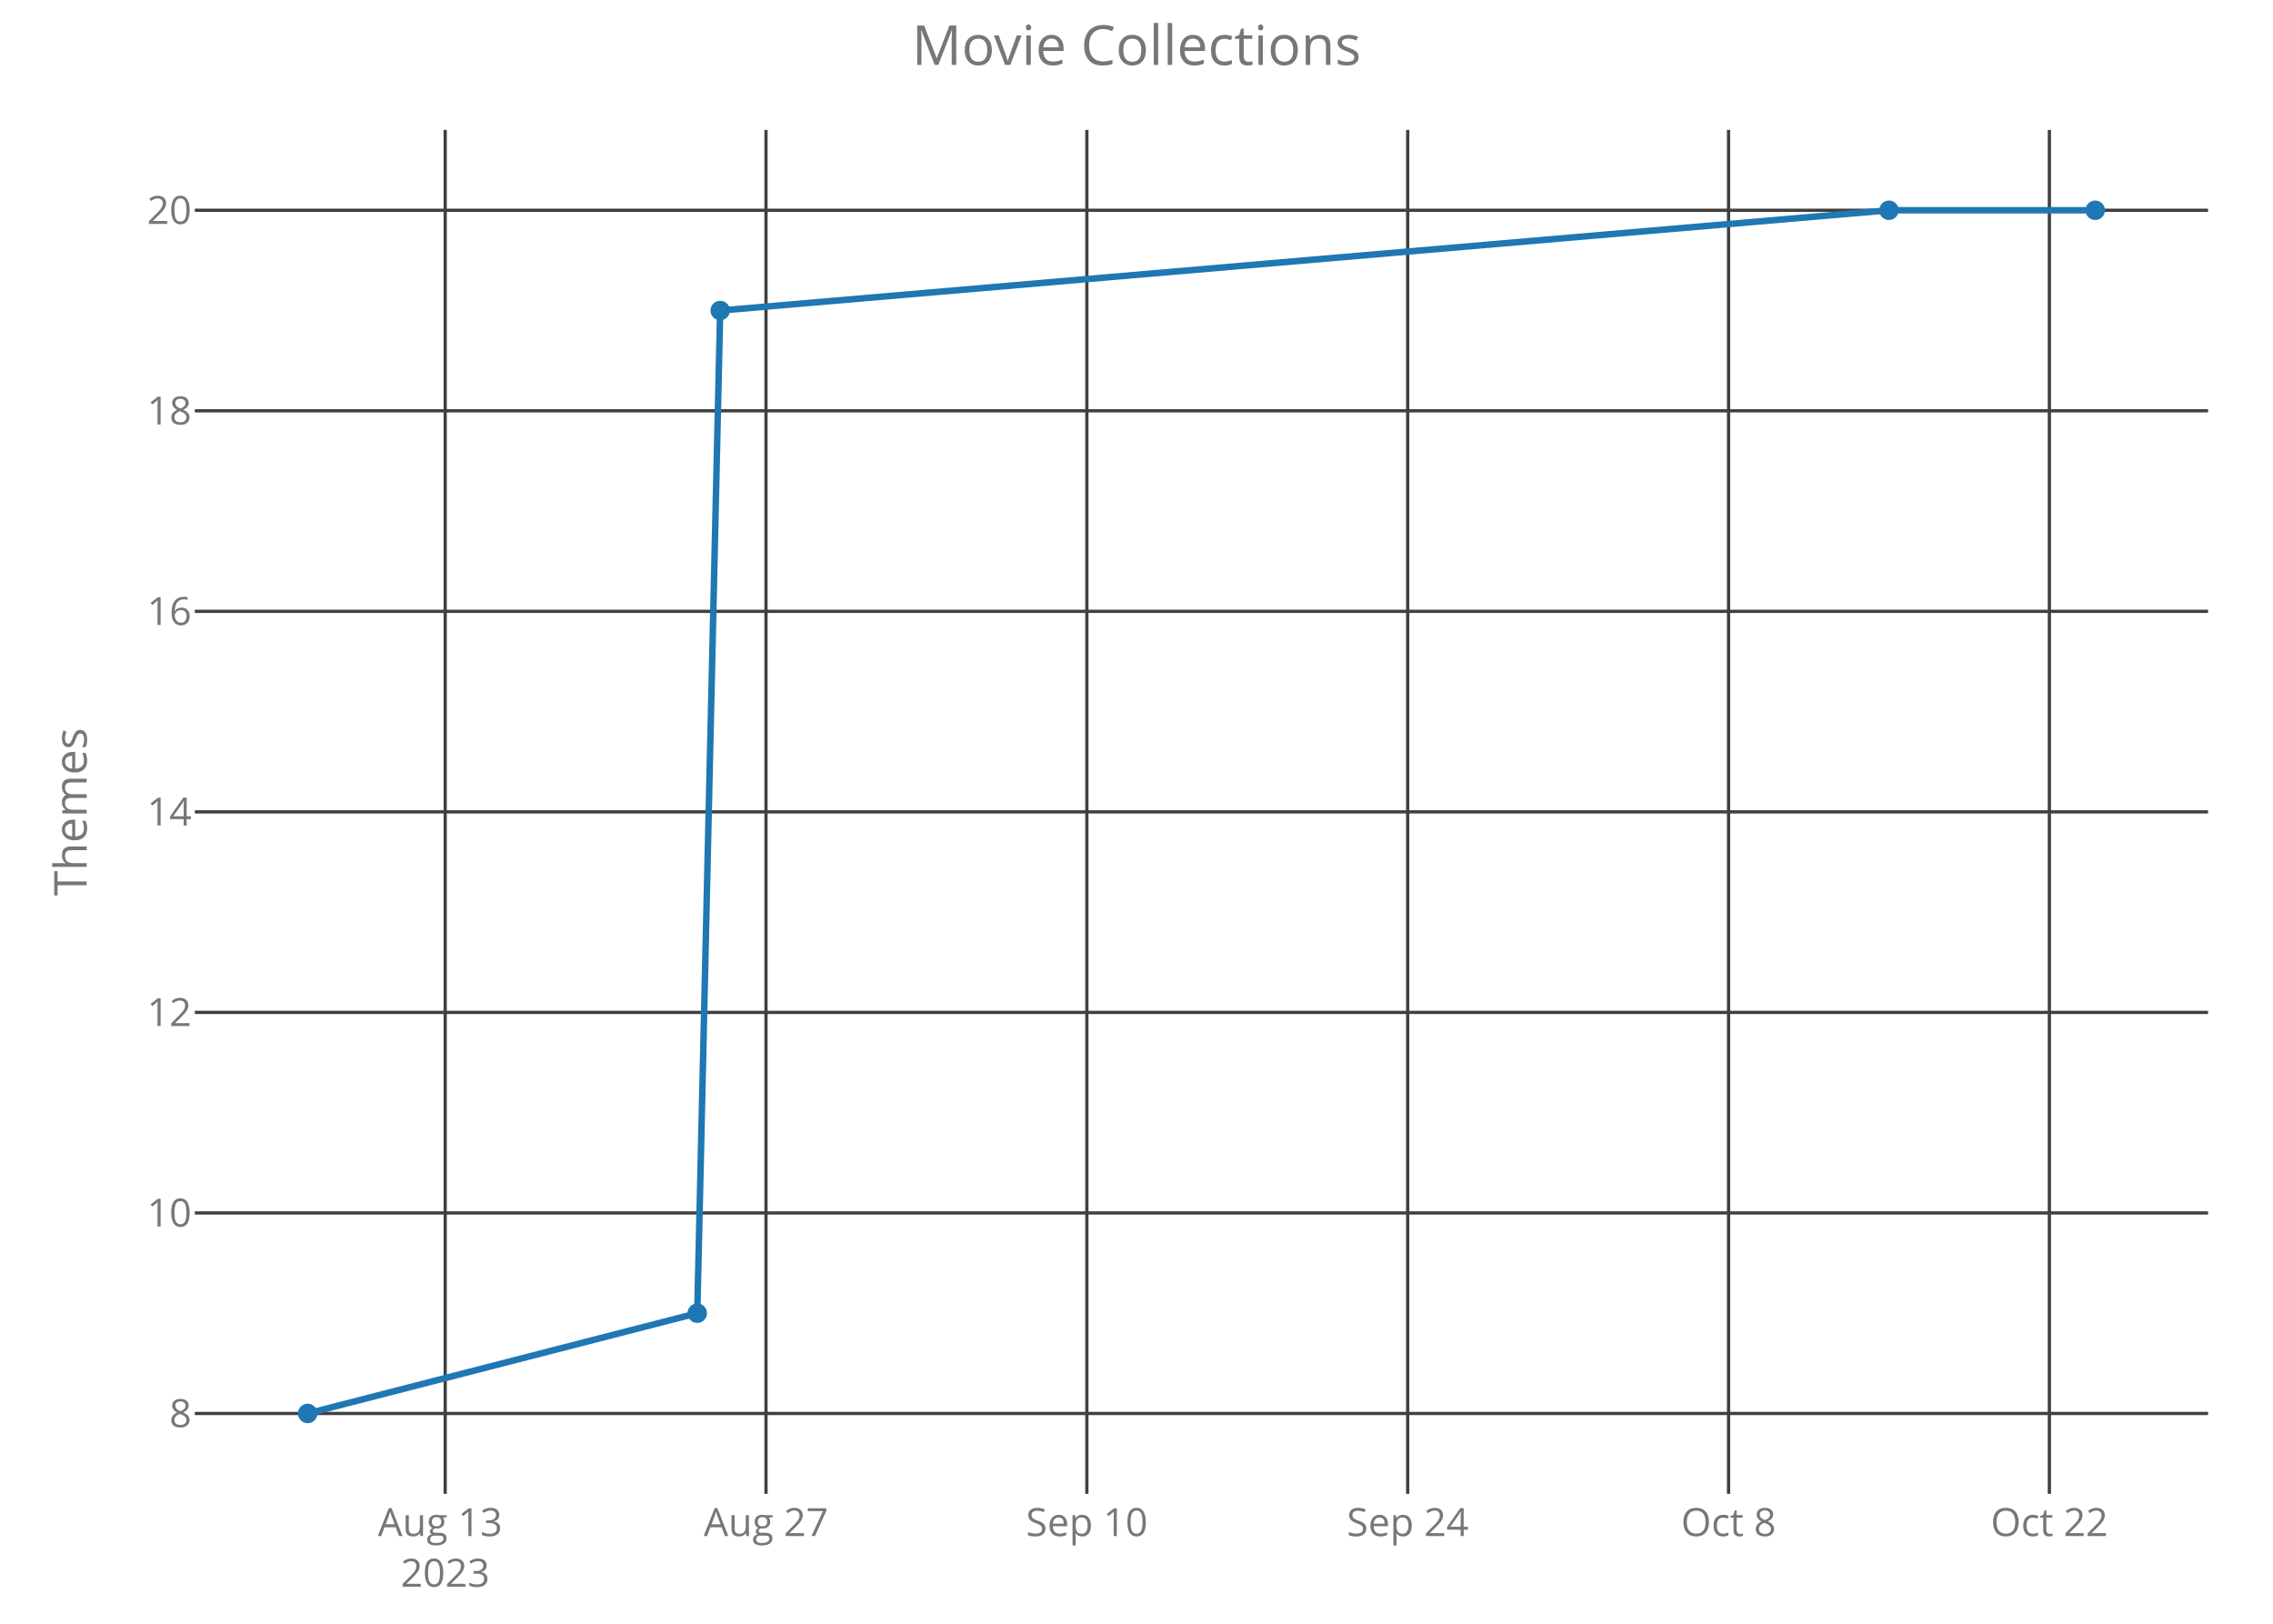
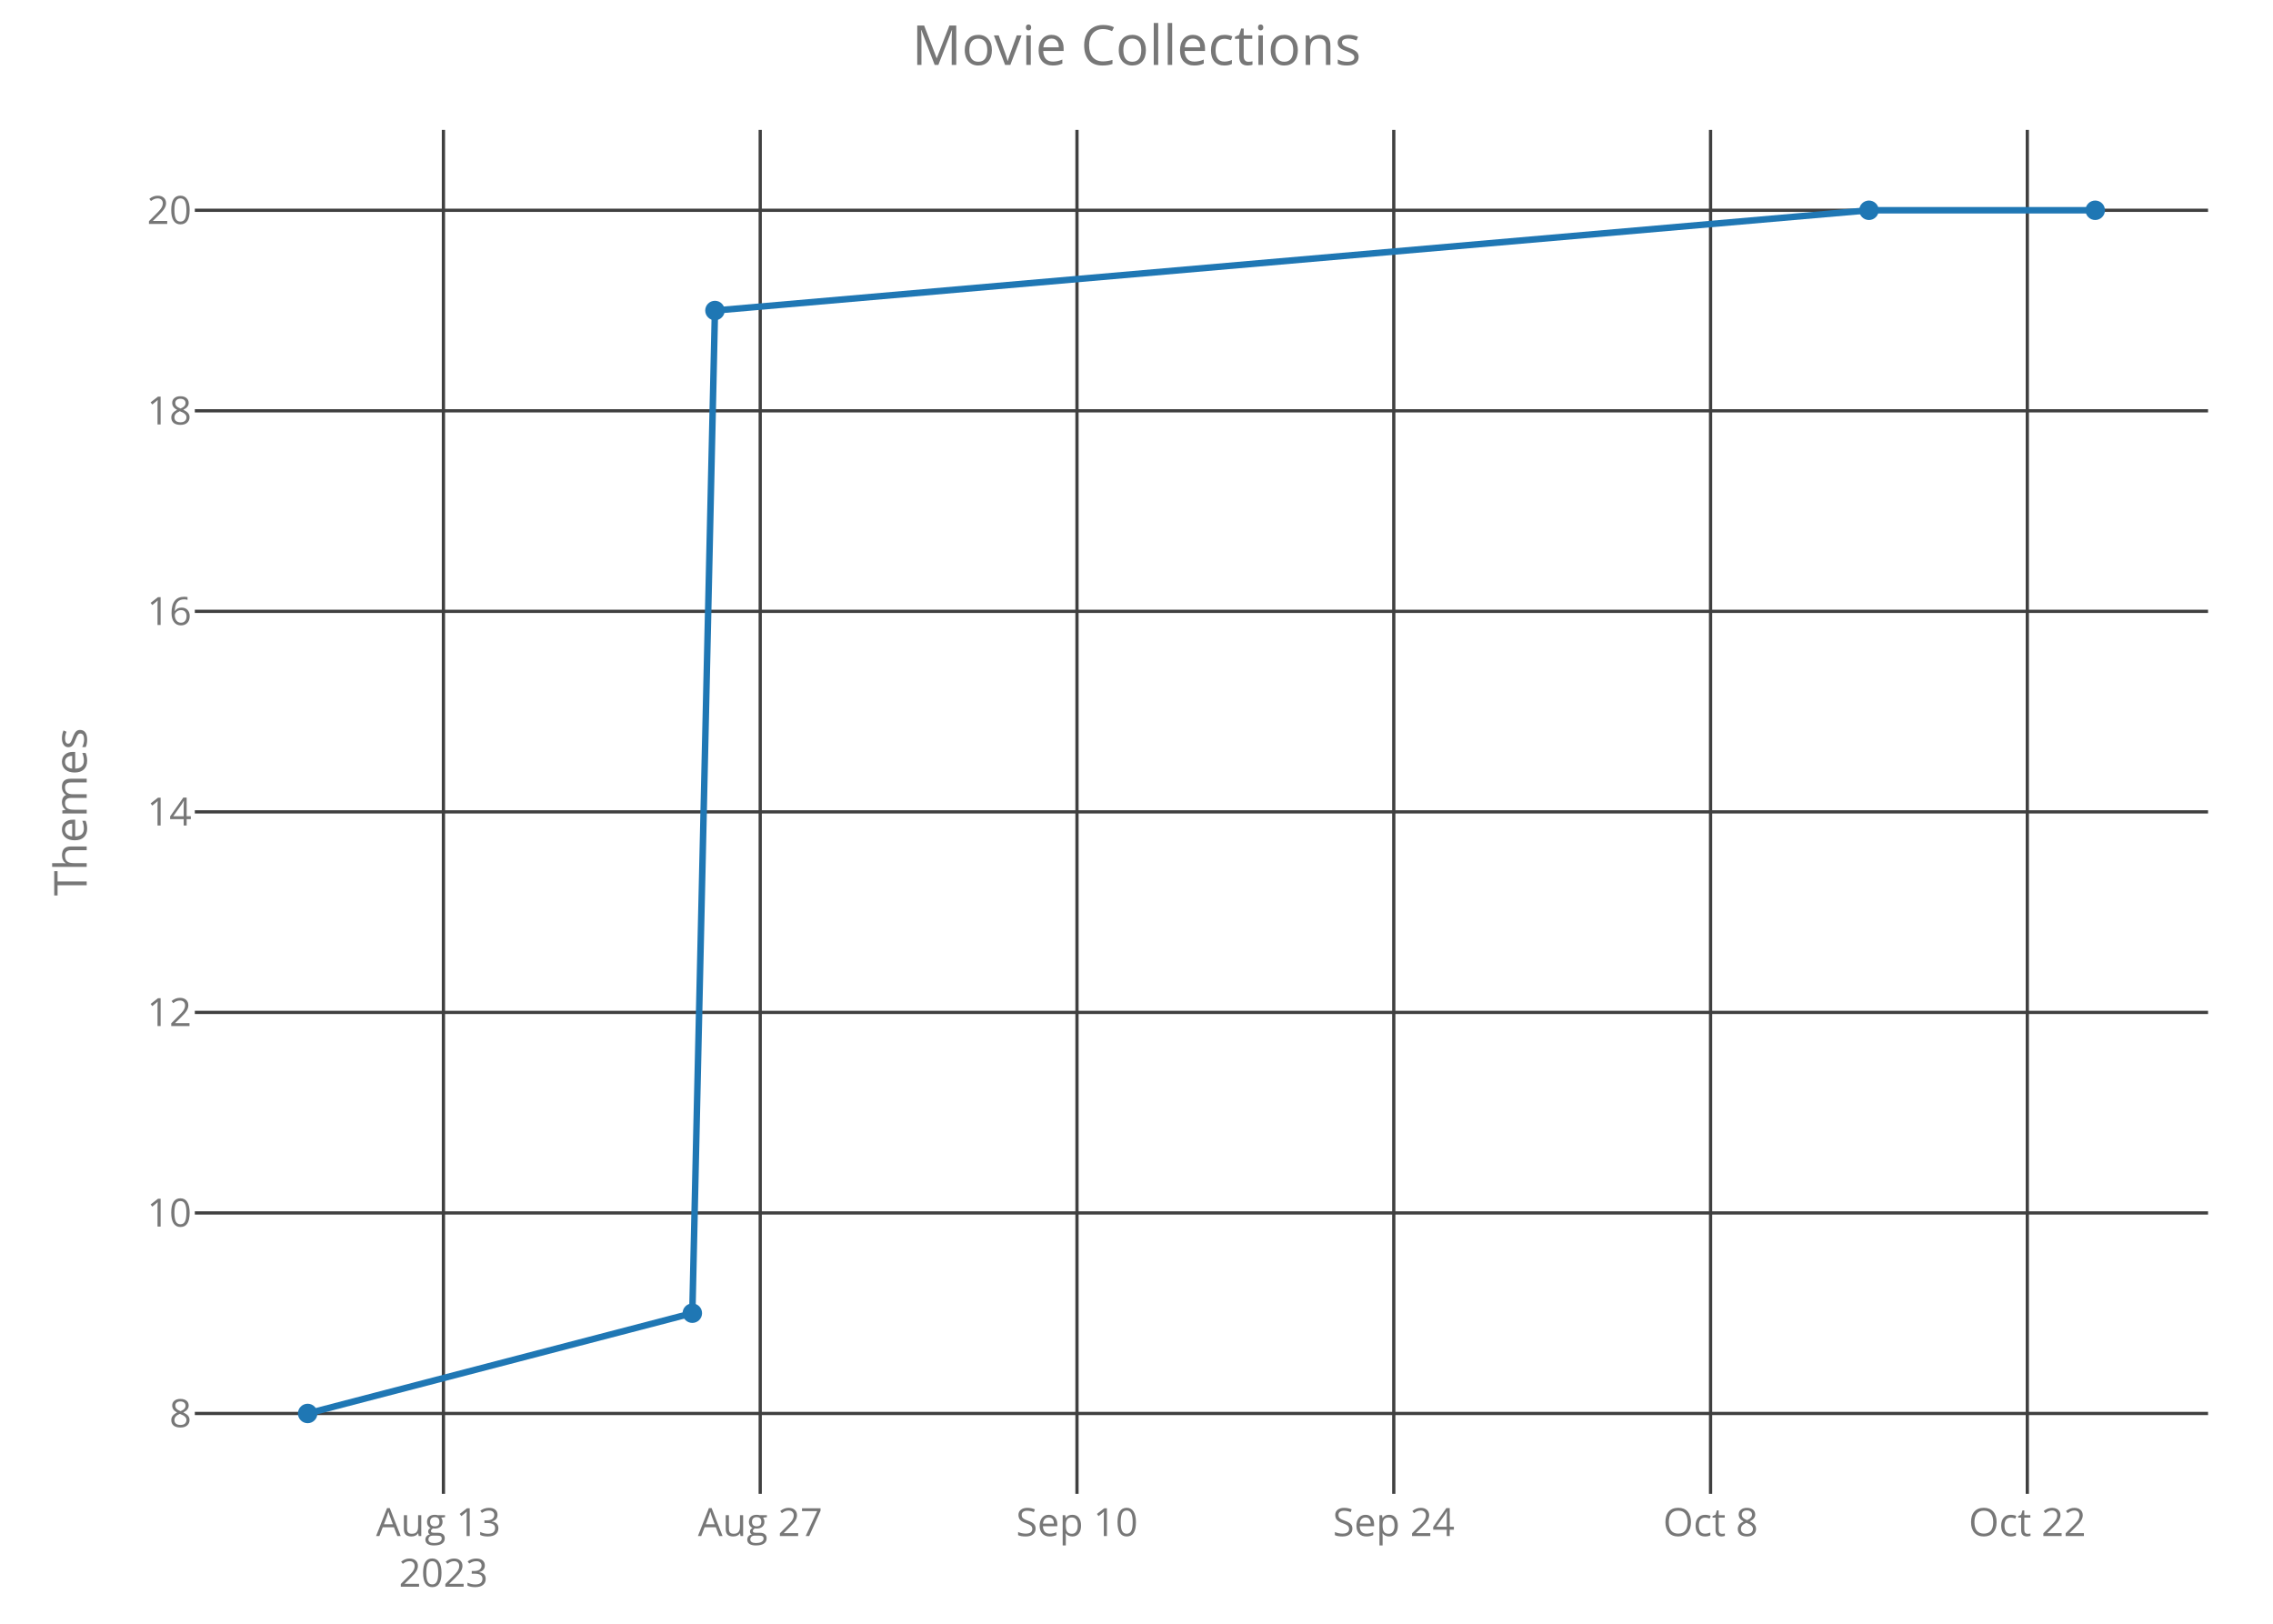
<svg xmlns="http://www.w3.org/2000/svg" class="main-svg" width="700" height="500" style="" viewBox="0 0 700 500">
  <rect x="0" y="0" width="700" height="500" style="fill: rgb(0, 0, 0); fill-opacity: 0;" />
-   <defs id="defs-c193f2">
+   <defs id="defs-acfbcb">
    <g class="clips">
-       <clipPath id="clipc193f2xyplot" class="plotclip">
+       <clipPath id="clipacfbcbxyplot" class="plotclip">
        <rect width="620" height="420" />
      </clipPath>
-       <clipPath class="axesclip" id="clipc193f2x">
+       <clipPath class="axesclip" id="clipacfbcbx">
        <rect x="60" y="0" width="620" height="500" />
      </clipPath>
-       <clipPath class="axesclip" id="clipc193f2y">
+       <clipPath class="axesclip" id="clipacfbcby">
        <rect x="0" y="40" width="700" height="420" />
      </clipPath>
-       <clipPath class="axesclip" id="clipc193f2xy">
+       <clipPath class="axesclip" id="clipacfbcbxy">
        <rect x="60" y="40" width="620" height="420" />
      </clipPath>
    </g>
    <g class="gradients" />
  </defs>
  <g class="bglayer">
    <rect class="bg" x="60" y="40" width="620" height="420" style="fill: rgb(0, 0, 0); fill-opacity: 0; stroke-width: 0;" />
  </g>
  <g class="layer-below">
    <g class="imagelayer" />
    <g class="shapelayer" />
  </g>
  <g class="cartesianlayer">
    <g class="subplot xy">
      <g class="layer-subplot">
        <g class="shapelayer" />
        <g class="imagelayer" />
      </g>
      <g class="gridlayer">
        <g class="x">
-           <path class="xgrid crisp" transform="translate(137.1,0)" d="M0,40v420" style="stroke: rgb(64, 64, 64); stroke-opacity: 1; stroke-width: 1px;" />
-           <path class="xgrid crisp" transform="translate(235.9,0)" d="M0,40v420" style="stroke: rgb(64, 64, 64); stroke-opacity: 1; stroke-width: 1px;" />
-           <path class="xgrid crisp" transform="translate(334.71,0)" d="M0,40v420" style="stroke: rgb(64, 64, 64); stroke-opacity: 1; stroke-width: 1px;" />
-           <path class="xgrid crisp" transform="translate(433.52,0)" d="M0,40v420" style="stroke: rgb(64, 64, 64); stroke-opacity: 1; stroke-width: 1px;" />
-           <path class="xgrid crisp" transform="translate(532.33,0)" d="M0,40v420" style="stroke: rgb(64, 64, 64); stroke-opacity: 1; stroke-width: 1px;" />
-           <path class="xgrid crisp" transform="translate(631.13,0)" d="M0,40v420" style="stroke: rgb(64, 64, 64); stroke-opacity: 1; stroke-width: 1px;" />
+           <path class="xgrid crisp" transform="translate(136.56,0)" d="M0,40v420" style="stroke: rgb(64, 64, 64); stroke-opacity: 1; stroke-width: 1px;" />
+           <path class="xgrid crisp" transform="translate(234.12,0)" d="M0,40v420" style="stroke: rgb(64, 64, 64); stroke-opacity: 1; stroke-width: 1px;" />
+           <path class="xgrid crisp" transform="translate(331.67,0)" d="M0,40v420" style="stroke: rgb(64, 64, 64); stroke-opacity: 1; stroke-width: 1px;" />
+           <path class="xgrid crisp" transform="translate(429.23,0)" d="M0,40v420" style="stroke: rgb(64, 64, 64); stroke-opacity: 1; stroke-width: 1px;" />
+           <path class="xgrid crisp" transform="translate(526.79,0)" d="M0,40v420" style="stroke: rgb(64, 64, 64); stroke-opacity: 1; stroke-width: 1px;" />
+           <path class="xgrid crisp" transform="translate(624.34,0)" d="M0,40v420" style="stroke: rgb(64, 64, 64); stroke-opacity: 1; stroke-width: 1px;" />
        </g>
        <g class="y">
          <path class="ygrid crisp" transform="translate(0,435.25)" d="M60,0h620" style="stroke: rgb(64, 64, 64); stroke-opacity: 1; stroke-width: 1px;" />
          <path class="ygrid crisp" transform="translate(0,373.5)" d="M60,0h620" style="stroke: rgb(64, 64, 64); stroke-opacity: 1; stroke-width: 1px;" />
          <path class="ygrid crisp" transform="translate(0,311.75)" d="M60,0h620" style="stroke: rgb(64, 64, 64); stroke-opacity: 1; stroke-width: 1px;" />
          <path class="ygrid crisp" transform="translate(0,250)" d="M60,0h620" style="stroke: rgb(64, 64, 64); stroke-opacity: 1; stroke-width: 1px;" />
          <path class="ygrid crisp" transform="translate(0,188.25)" d="M60,0h620" style="stroke: rgb(64, 64, 64); stroke-opacity: 1; stroke-width: 1px;" />
          <path class="ygrid crisp" transform="translate(0,126.5)" d="M60,0h620" style="stroke: rgb(64, 64, 64); stroke-opacity: 1; stroke-width: 1px;" />
          <path class="ygrid crisp" transform="translate(0,64.75)" d="M60,0h620" style="stroke: rgb(64, 64, 64); stroke-opacity: 1; stroke-width: 1px;" />
        </g>
      </g>
      <g class="zerolinelayer" />
      <path class="xlines-below crisp" d="M0,0" style="fill: none;" />
      <path class="ylines-below crisp" d="M0,0" style="fill: none;" />
      <g class="overlines-below" />
      <g class="xaxislayer-below">
        <g class="xtick">
-           <text text-anchor="middle" x="0" y="473" transform="translate(137.1,0)" style="font-family: 'Open Sans'; font-size: 12px; fill: rgb(119, 119, 119); fill-opacity: 1; white-space: pre;">
+           <text text-anchor="middle" x="0" y="473" transform="translate(136.56,0)" style="font-family: 'Open Sans'; font-size: 12px; fill: rgb(119, 119, 119); fill-opacity: 1; white-space: pre;">
            <tspan class="line" dy="0em" x="0" y="473">Aug 13</tspan>
            <tspan class="line" dy="1.3em" x="0" y="473">2023</tspan>
          </text>
        </g>
        <g class="xtick">
-           <text text-anchor="middle" x="0" y="473" transform="translate(235.9,0)" style="font-family: 'Open Sans'; font-size: 12px; fill: rgb(119, 119, 119); fill-opacity: 1; white-space: pre;">Aug 27</text>
+           <text text-anchor="middle" x="0" y="473" transform="translate(234.12,0)" style="font-family: 'Open Sans'; font-size: 12px; fill: rgb(119, 119, 119); fill-opacity: 1; white-space: pre;">Aug 27</text>
        </g>
        <g class="xtick">
-           <text text-anchor="middle" x="0" y="473" transform="translate(334.71,0)" style="font-family: 'Open Sans'; font-size: 12px; fill: rgb(119, 119, 119); fill-opacity: 1; white-space: pre;">Sep 10</text>
+           <text text-anchor="middle" x="0" y="473" transform="translate(331.67,0)" style="font-family: 'Open Sans'; font-size: 12px; fill: rgb(119, 119, 119); fill-opacity: 1; white-space: pre;">Sep 10</text>
        </g>
        <g class="xtick">
-           <text text-anchor="middle" x="0" y="473" transform="translate(433.52,0)" style="font-family: 'Open Sans'; font-size: 12px; fill: rgb(119, 119, 119); fill-opacity: 1; white-space: pre;">Sep 24</text>
+           <text text-anchor="middle" x="0" y="473" transform="translate(429.23,0)" style="font-family: 'Open Sans'; font-size: 12px; fill: rgb(119, 119, 119); fill-opacity: 1; white-space: pre;">Sep 24</text>
        </g>
        <g class="xtick">
-           <text text-anchor="middle" x="0" y="473" transform="translate(532.33,0)" style="font-family: 'Open Sans'; font-size: 12px; fill: rgb(119, 119, 119); fill-opacity: 1; white-space: pre;">Oct 8</text>
+           <text text-anchor="middle" x="0" y="473" transform="translate(526.79,0)" style="font-family: 'Open Sans'; font-size: 12px; fill: rgb(119, 119, 119); fill-opacity: 1; white-space: pre;">Oct 8</text>
        </g>
        <g class="xtick">
-           <text text-anchor="middle" x="0" y="473" transform="translate(631.13,0)" style="font-family: 'Open Sans'; font-size: 12px; fill: rgb(119, 119, 119); fill-opacity: 1; white-space: pre;">Oct 22</text>
+           <text text-anchor="middle" x="0" y="473" transform="translate(624.34,0)" style="font-family: 'Open Sans'; font-size: 12px; fill: rgb(119, 119, 119); fill-opacity: 1; white-space: pre;">Oct 22</text>
        </g>
      </g>
      <g class="yaxislayer-below">
        <g class="ytick">
          <text text-anchor="end" x="59" y="4.2" transform="translate(0,435.25)" style="font-family: 'Open Sans'; font-size: 12px; fill: rgb(119, 119, 119); fill-opacity: 1; white-space: pre;">8</text>
        </g>
        <g class="ytick">
          <text text-anchor="end" x="59" y="4.2" transform="translate(0,373.5)" style="font-family: 'Open Sans'; font-size: 12px; fill: rgb(119, 119, 119); fill-opacity: 1; white-space: pre;">10</text>
        </g>
        <g class="ytick">
          <text text-anchor="end" x="59" y="4.2" transform="translate(0,311.75)" style="font-family: 'Open Sans'; font-size: 12px; fill: rgb(119, 119, 119); fill-opacity: 1; white-space: pre;">12</text>
        </g>
        <g class="ytick">
          <text text-anchor="end" x="59" y="4.2" transform="translate(0,250)" style="font-family: 'Open Sans'; font-size: 12px; fill: rgb(119, 119, 119); fill-opacity: 1; white-space: pre;">14</text>
        </g>
        <g class="ytick">
          <text text-anchor="end" x="59" y="4.2" transform="translate(0,188.25)" style="font-family: 'Open Sans'; font-size: 12px; fill: rgb(119, 119, 119); fill-opacity: 1; white-space: pre;">16</text>
        </g>
        <g class="ytick">
          <text text-anchor="end" x="59" y="4.2" transform="translate(0,126.5)" style="font-family: 'Open Sans'; font-size: 12px; fill: rgb(119, 119, 119); fill-opacity: 1; white-space: pre;">18</text>
        </g>
        <g class="ytick">
          <text text-anchor="end" x="59" y="4.2" transform="translate(0,64.75)" style="font-family: 'Open Sans'; font-size: 12px; fill: rgb(119, 119, 119); fill-opacity: 1; white-space: pre;">20</text>
        </g>
      </g>
      <g class="overaxes-below" />
-       <g class="plot" transform="translate(60,40)" clip-path="url('#clipc193f2xyplot')">
+       <g class="plot" transform="translate(60,40)" clip-path="url('#clipacfbcbxyplot')">
        <g class="scatterlayer mlayer">
-           <g class="trace scatter trace889420" style="stroke-miterlimit: 2; opacity: 1;">
+           <g class="trace scatter tracecbb74e" style="stroke-miterlimit: 2; opacity: 1;">
            <g class="fills" />
            <g class="errorbars" />
            <g class="lines">
-               <path class="js-line" d="M34.75,395.25L154.73,364.37L161.79,55.62L521.73,24.75L585.25,24.75" style="vector-effect: non-scaling-stroke; fill: none; stroke: rgb(31, 119, 180); stroke-opacity: 1; stroke-width: 2px; opacity: 1;" />
+               <path class="js-line" d="M34.75,395.25L153.21,364.37L160.18,55.62L515.57,24.75L585.25,24.75" style="vector-effect: non-scaling-stroke; fill: none; stroke: rgb(31, 119, 180); stroke-opacity: 1; stroke-width: 2px; opacity: 1;" />
            </g>
            <g class="points">
              <path class="point" transform="translate(34.75,395.25)" d="M3,0A3,3 0 1,1 0,-3A3,3 0 0,1 3,0Z" style="opacity: 1; stroke-width: 0px; fill: rgb(31, 119, 180); fill-opacity: 1;" />
-               <path class="point" transform="translate(154.73,364.37)" d="M3,0A3,3 0 1,1 0,-3A3,3 0 0,1 3,0Z" style="opacity: 1; stroke-width: 0px; fill: rgb(31, 119, 180); fill-opacity: 1;" />
-               <path class="point" transform="translate(161.79,55.62)" d="M3,0A3,3 0 1,1 0,-3A3,3 0 0,1 3,0Z" style="opacity: 1; stroke-width: 0px; fill: rgb(31, 119, 180); fill-opacity: 1;" />
-               <path class="point" transform="translate(521.73,24.75)" d="M3,0A3,3 0 1,1 0,-3A3,3 0 0,1 3,0Z" style="opacity: 1; stroke-width: 0px; fill: rgb(31, 119, 180); fill-opacity: 1;" />
+               <path class="point" transform="translate(153.21,364.37)" d="M3,0A3,3 0 1,1 0,-3A3,3 0 0,1 3,0Z" style="opacity: 1; stroke-width: 0px; fill: rgb(31, 119, 180); fill-opacity: 1;" />
+               <path class="point" transform="translate(160.18,55.62)" d="M3,0A3,3 0 1,1 0,-3A3,3 0 0,1 3,0Z" style="opacity: 1; stroke-width: 0px; fill: rgb(31, 119, 180); fill-opacity: 1;" />
+               <path class="point" transform="translate(515.57,24.75)" d="M3,0A3,3 0 1,1 0,-3A3,3 0 0,1 3,0Z" style="opacity: 1; stroke-width: 0px; fill: rgb(31, 119, 180); fill-opacity: 1;" />
              <path class="point" transform="translate(585.25,24.75)" d="M3,0A3,3 0 1,1 0,-3A3,3 0 0,1 3,0Z" style="opacity: 1; stroke-width: 0px; fill: rgb(31, 119, 180); fill-opacity: 1;" />
            </g>
            <g class="text" />
          </g>
        </g>
      </g>
      <g class="overplot" />
      <path class="xlines-above" />
      <path class="ylines-above" />
      <g class="overlines-above" />
      <g class="xaxislayer-above" />
      <g class="yaxislayer-above" />
      <g class="overaxes-above" />
    </g>
  </g>
  <g class="polarlayer" />
  <g class="ternarylayer" />
  <g class="geolayer" />
  <g class="funnelarealayer" />
  <g class="pielayer" />
  <g class="treemaplayer" />
  <g class="sunburstlayer" />
  <g class="glimages" />
-   <defs id="topdefs-c193f2">
+   <defs id="topdefs-acfbcb">
    <g class="clips" />
  </defs>
  <g class="layer-above">
    <g class="imagelayer" />
    <g class="shapelayer" />
  </g>
  <g class="infolayer">
    <g class="g-gtitle">
      <text class="gtitle" x="350" y="20" text-anchor="middle" dy="0em" style="font-family: 'Open Sans'; font-size: 17px; fill: rgb(119, 119, 119); opacity: 1; font-weight: normal; white-space: pre;">Movie Collections</text>
    </g>
    <g class="g-xtitle" />
    <g class="g-ytitle">
      <text class="ytitle" transform="rotate(-90,26.7,250)" x="26.7" y="250" text-anchor="middle" style="font-family: 'Open Sans'; font-size: 14px; fill: rgb(119, 119, 119); opacity: 1; font-weight: normal; white-space: pre;">Themes</text>
    </g>
  </g>
</svg>
